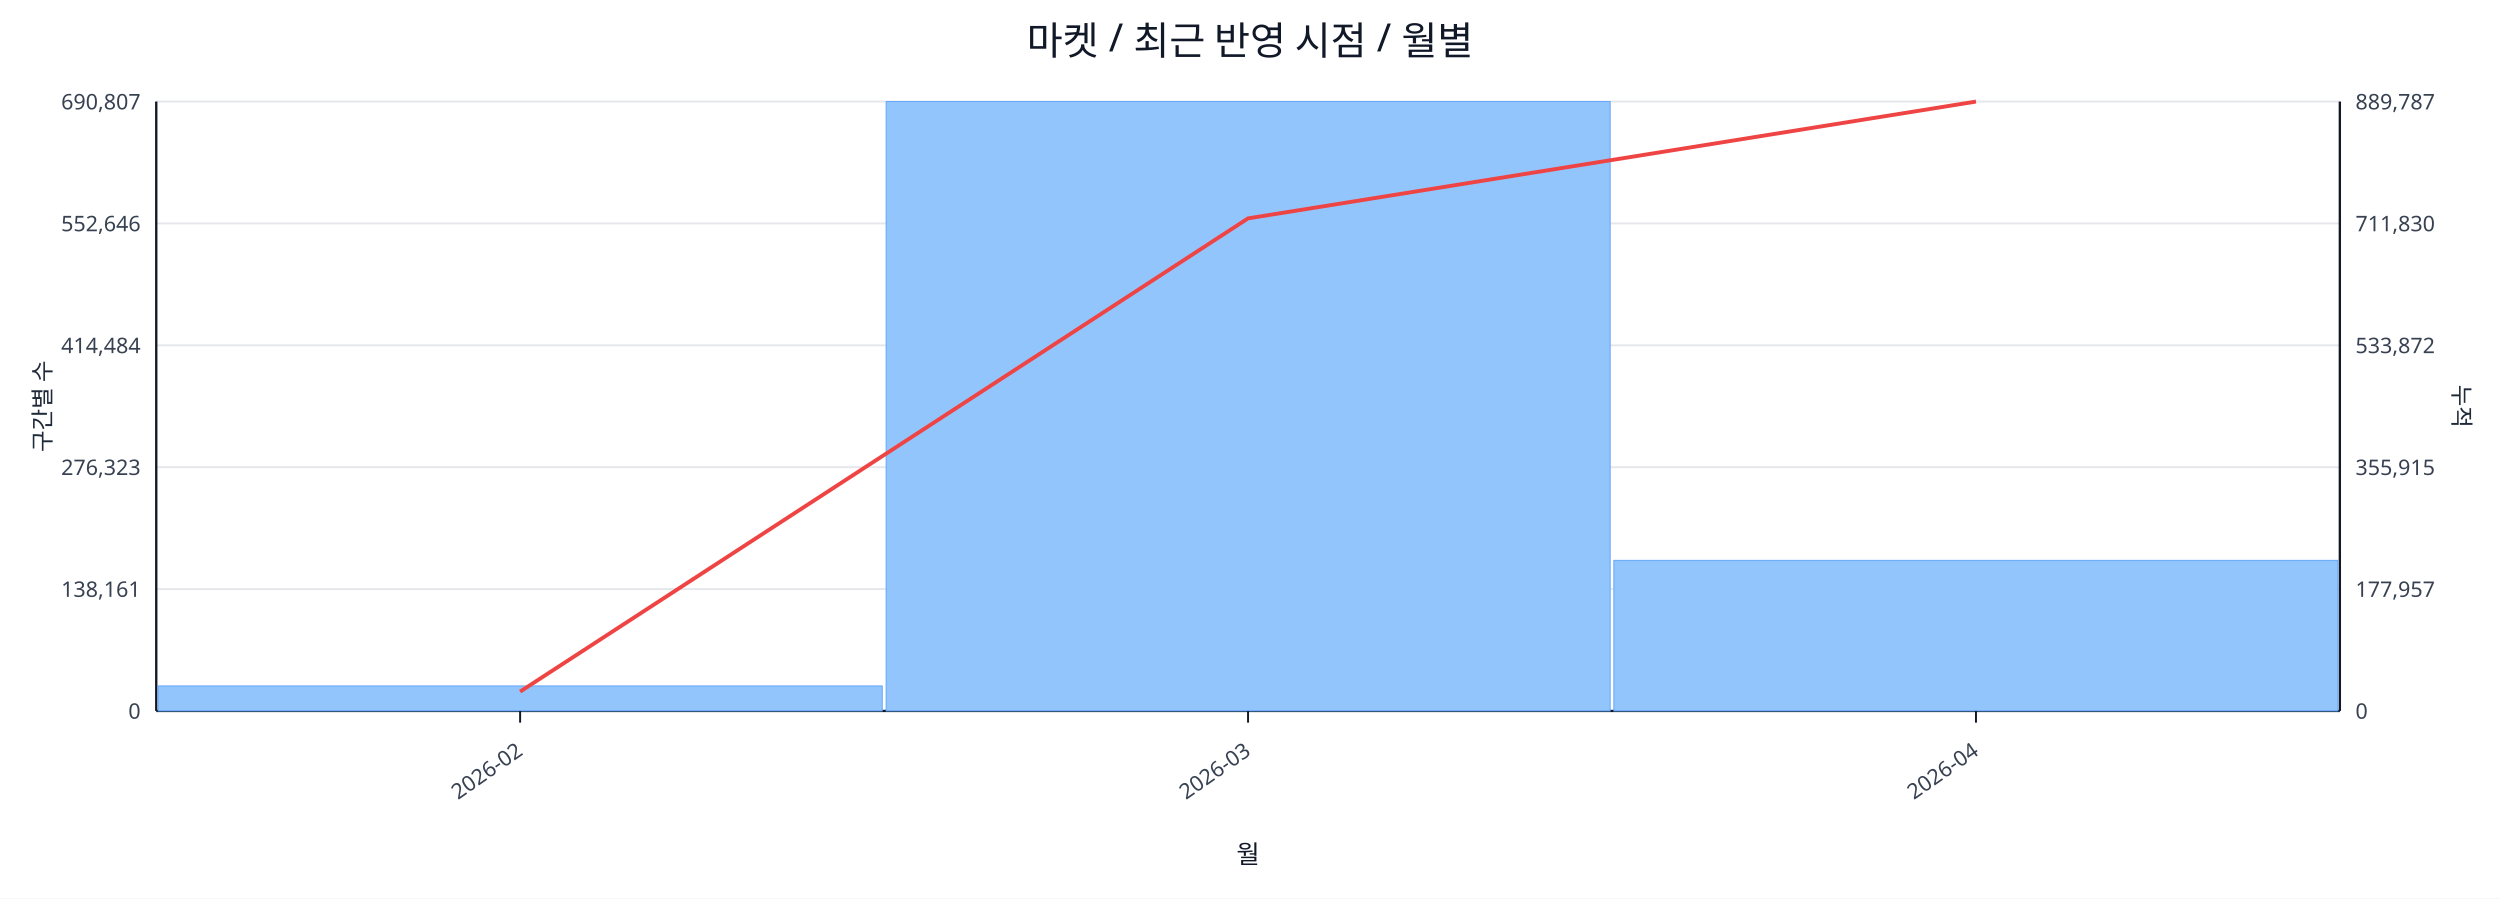
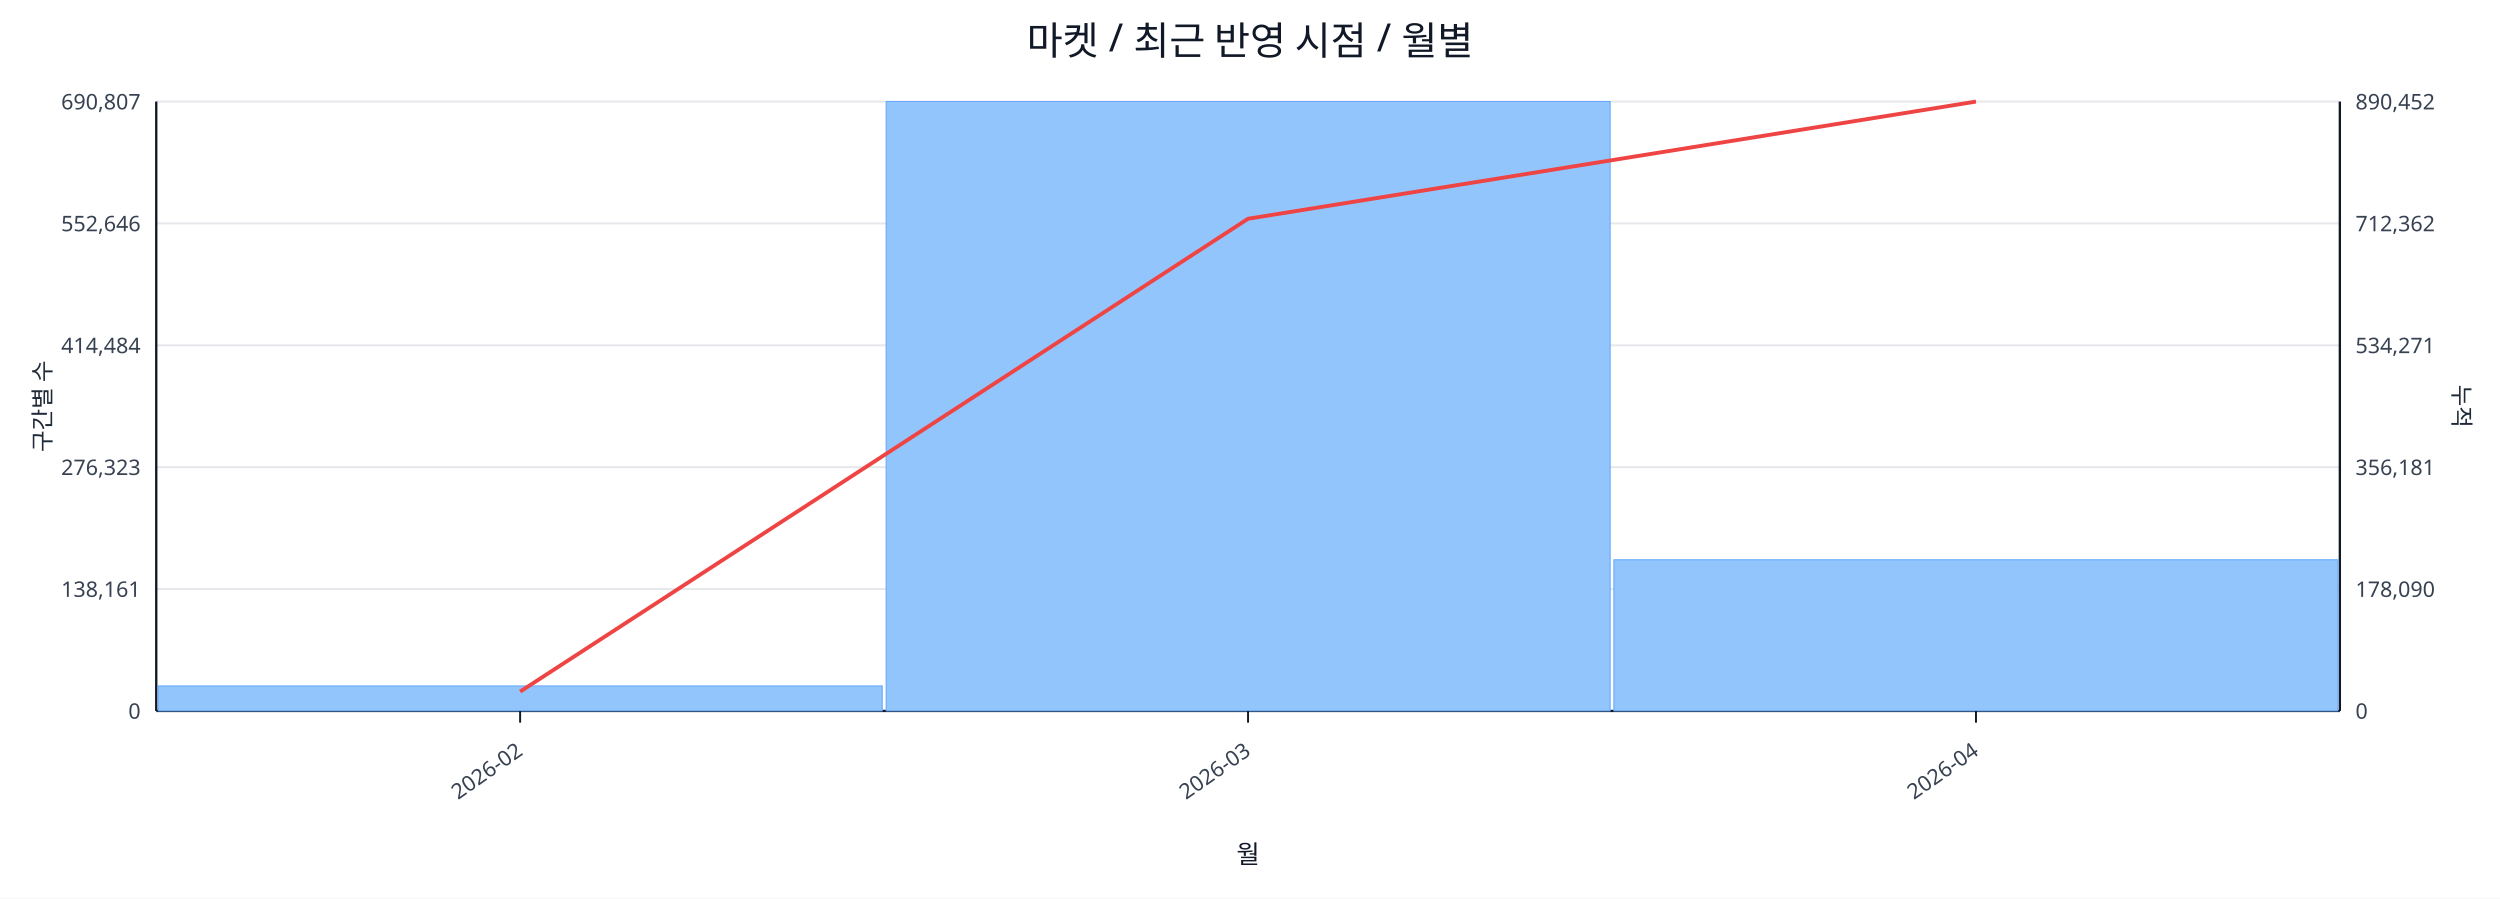
<svg xmlns="http://www.w3.org/2000/svg" width="1280" height="460" viewBox="0 0 1280 460">
  <rect x="0" y="0" width="100%" height="100%" fill="#ffffff" />
  <text x="640.0" y="28" font-size="20" text-anchor="middle" font-family="sans-serif" fill="#111827">마켓 / 최근 반영 시점 / 월별</text>
  <line x1="80.0" y1="52.0" x2="1198.0" y2="52.0" stroke="#e5e7eb" stroke-width="1" />
  <text x="72.0" y="56.0" font-size="11" text-anchor="end" font-family="sans-serif" fill="#374151">690,807</text>
-   <text x="1206.0" y="56.0" font-size="11" text-anchor="start" font-family="sans-serif" fill="#374151">889,787</text>
+   <text x="1206.0" y="56.0" font-size="11" text-anchor="start" font-family="sans-serif" fill="#374151">890,452</text>
  <line x1="80.0" y1="114.4" x2="1198.0" y2="114.4" stroke="#e5e7eb" stroke-width="1" />
  <text x="72.0" y="118.4" font-size="11" text-anchor="end" font-family="sans-serif" fill="#374151">552,646</text>
-   <text x="1206.0" y="118.4" font-size="11" text-anchor="start" font-family="sans-serif" fill="#374151">711,830</text>
+   <text x="1206.0" y="118.4" font-size="11" text-anchor="start" font-family="sans-serif" fill="#374151">712,362</text>
  <line x1="80.0" y1="176.8" x2="1198.0" y2="176.8" stroke="#e5e7eb" stroke-width="1" />
  <text x="72.0" y="180.8" font-size="11" text-anchor="end" font-family="sans-serif" fill="#374151">414,484</text>
-   <text x="1206.0" y="180.8" font-size="11" text-anchor="start" font-family="sans-serif" fill="#374151">533,872</text>
+   <text x="1206.0" y="180.8" font-size="11" text-anchor="start" font-family="sans-serif" fill="#374151">534,271</text>
  <line x1="80.0" y1="239.2" x2="1198.0" y2="239.2" stroke="#e5e7eb" stroke-width="1" />
  <text x="72.0" y="243.2" font-size="11" text-anchor="end" font-family="sans-serif" fill="#374151">276,323</text>
-   <text x="1206.0" y="243.2" font-size="11" text-anchor="start" font-family="sans-serif" fill="#374151">355,915</text>
+   <text x="1206.0" y="243.2" font-size="11" text-anchor="start" font-family="sans-serif" fill="#374151">356,181</text>
  <line x1="80.0" y1="301.6" x2="1198.0" y2="301.6" stroke="#e5e7eb" stroke-width="1" />
  <text x="72.0" y="305.6" font-size="11" text-anchor="end" font-family="sans-serif" fill="#374151">138,161</text>
-   <text x="1206.0" y="305.6" font-size="11" text-anchor="start" font-family="sans-serif" fill="#374151">177,957</text>
+   <text x="1206.0" y="305.6" font-size="11" text-anchor="start" font-family="sans-serif" fill="#374151">178,090</text>
  <line x1="80.0" y1="364.0" x2="1198.0" y2="364.0" stroke="#e5e7eb" stroke-width="1" />
  <text x="72.0" y="368.0" font-size="11" text-anchor="end" font-family="sans-serif" fill="#374151">0</text>
  <text x="1206.0" y="368.0" font-size="11" text-anchor="start" font-family="sans-serif" fill="#374151">0</text>
  <line x1="80.0" y1="364.0" x2="1198.0" y2="364.0" stroke="#111827" stroke-width="1.2" />
  <line x1="80.0" y1="52.0" x2="80.0" y2="364.0" stroke="#111827" stroke-width="1.2" />
  <line x1="1198.0" y1="52.0" x2="1198.0" y2="364.0" stroke="#111827" stroke-width="1.2" />
  <rect x="81.0" y="351.2" width="370.7" height="12.8" fill="#93c5fd" stroke="#60a5fa" stroke-width="0.5" />
  <rect x="453.7" y="52.0" width="370.7" height="312.0" fill="#93c5fd" stroke="#60a5fa" stroke-width="0.5" />
-   <rect x="826.3" y="286.9" width="370.7" height="77.1" fill="#93c5fd" stroke="#60a5fa" stroke-width="0.5" />
-   <polyline fill="none" stroke="#ef4444" stroke-width="2" points="266.3,354.1 639.0,111.8 1011.7,52.0" />
+   <rect x="826.3" y="286.6" width="370.7" height="77.4" fill="#93c5fd" stroke="#60a5fa" stroke-width="0.5" />
+   <polyline fill="none" stroke="#ef4444" stroke-width="2" points="266.3,354.1 639.0,112.0 1011.7,52.0" />
  <line x1="266.3" y1="364.0" x2="266.3" y2="370.0" stroke="#111827" stroke-width="1" />
  <text x="268.3" y="386.0" font-size="11" text-anchor="end" transform="rotate(-35 268.3 386.0)" font-family="sans-serif" fill="#374151">2026-02</text>
  <line x1="639.0" y1="364.0" x2="639.0" y2="370.0" stroke="#111827" stroke-width="1" />
  <text x="641.0" y="386.0" font-size="11" text-anchor="end" transform="rotate(-35 641.0 386.0)" font-family="sans-serif" fill="#374151">2026-03</text>
  <line x1="1011.7" y1="364.0" x2="1011.7" y2="370.0" stroke="#111827" stroke-width="1" />
  <text x="1013.7" y="386.0" font-size="11" text-anchor="end" transform="rotate(-35 1013.7 386.0)" font-family="sans-serif" fill="#374151">2026-04</text>
  <text x="26" y="208.0" font-size="12" transform="rotate(-90 26 208.0)" text-anchor="middle" font-family="sans-serif" fill="#1f2937">구간별 수</text>
  <text x="1256.0" y="208.0" font-size="12" transform="rotate(90 1256.0 208.0)" text-anchor="middle" font-family="sans-serif" fill="#1f2937">누적</text>
  <text x="639.0" y="442.0" font-size="13" text-anchor="middle" font-family="sans-serif" fill="#111827">월</text>
</svg>
